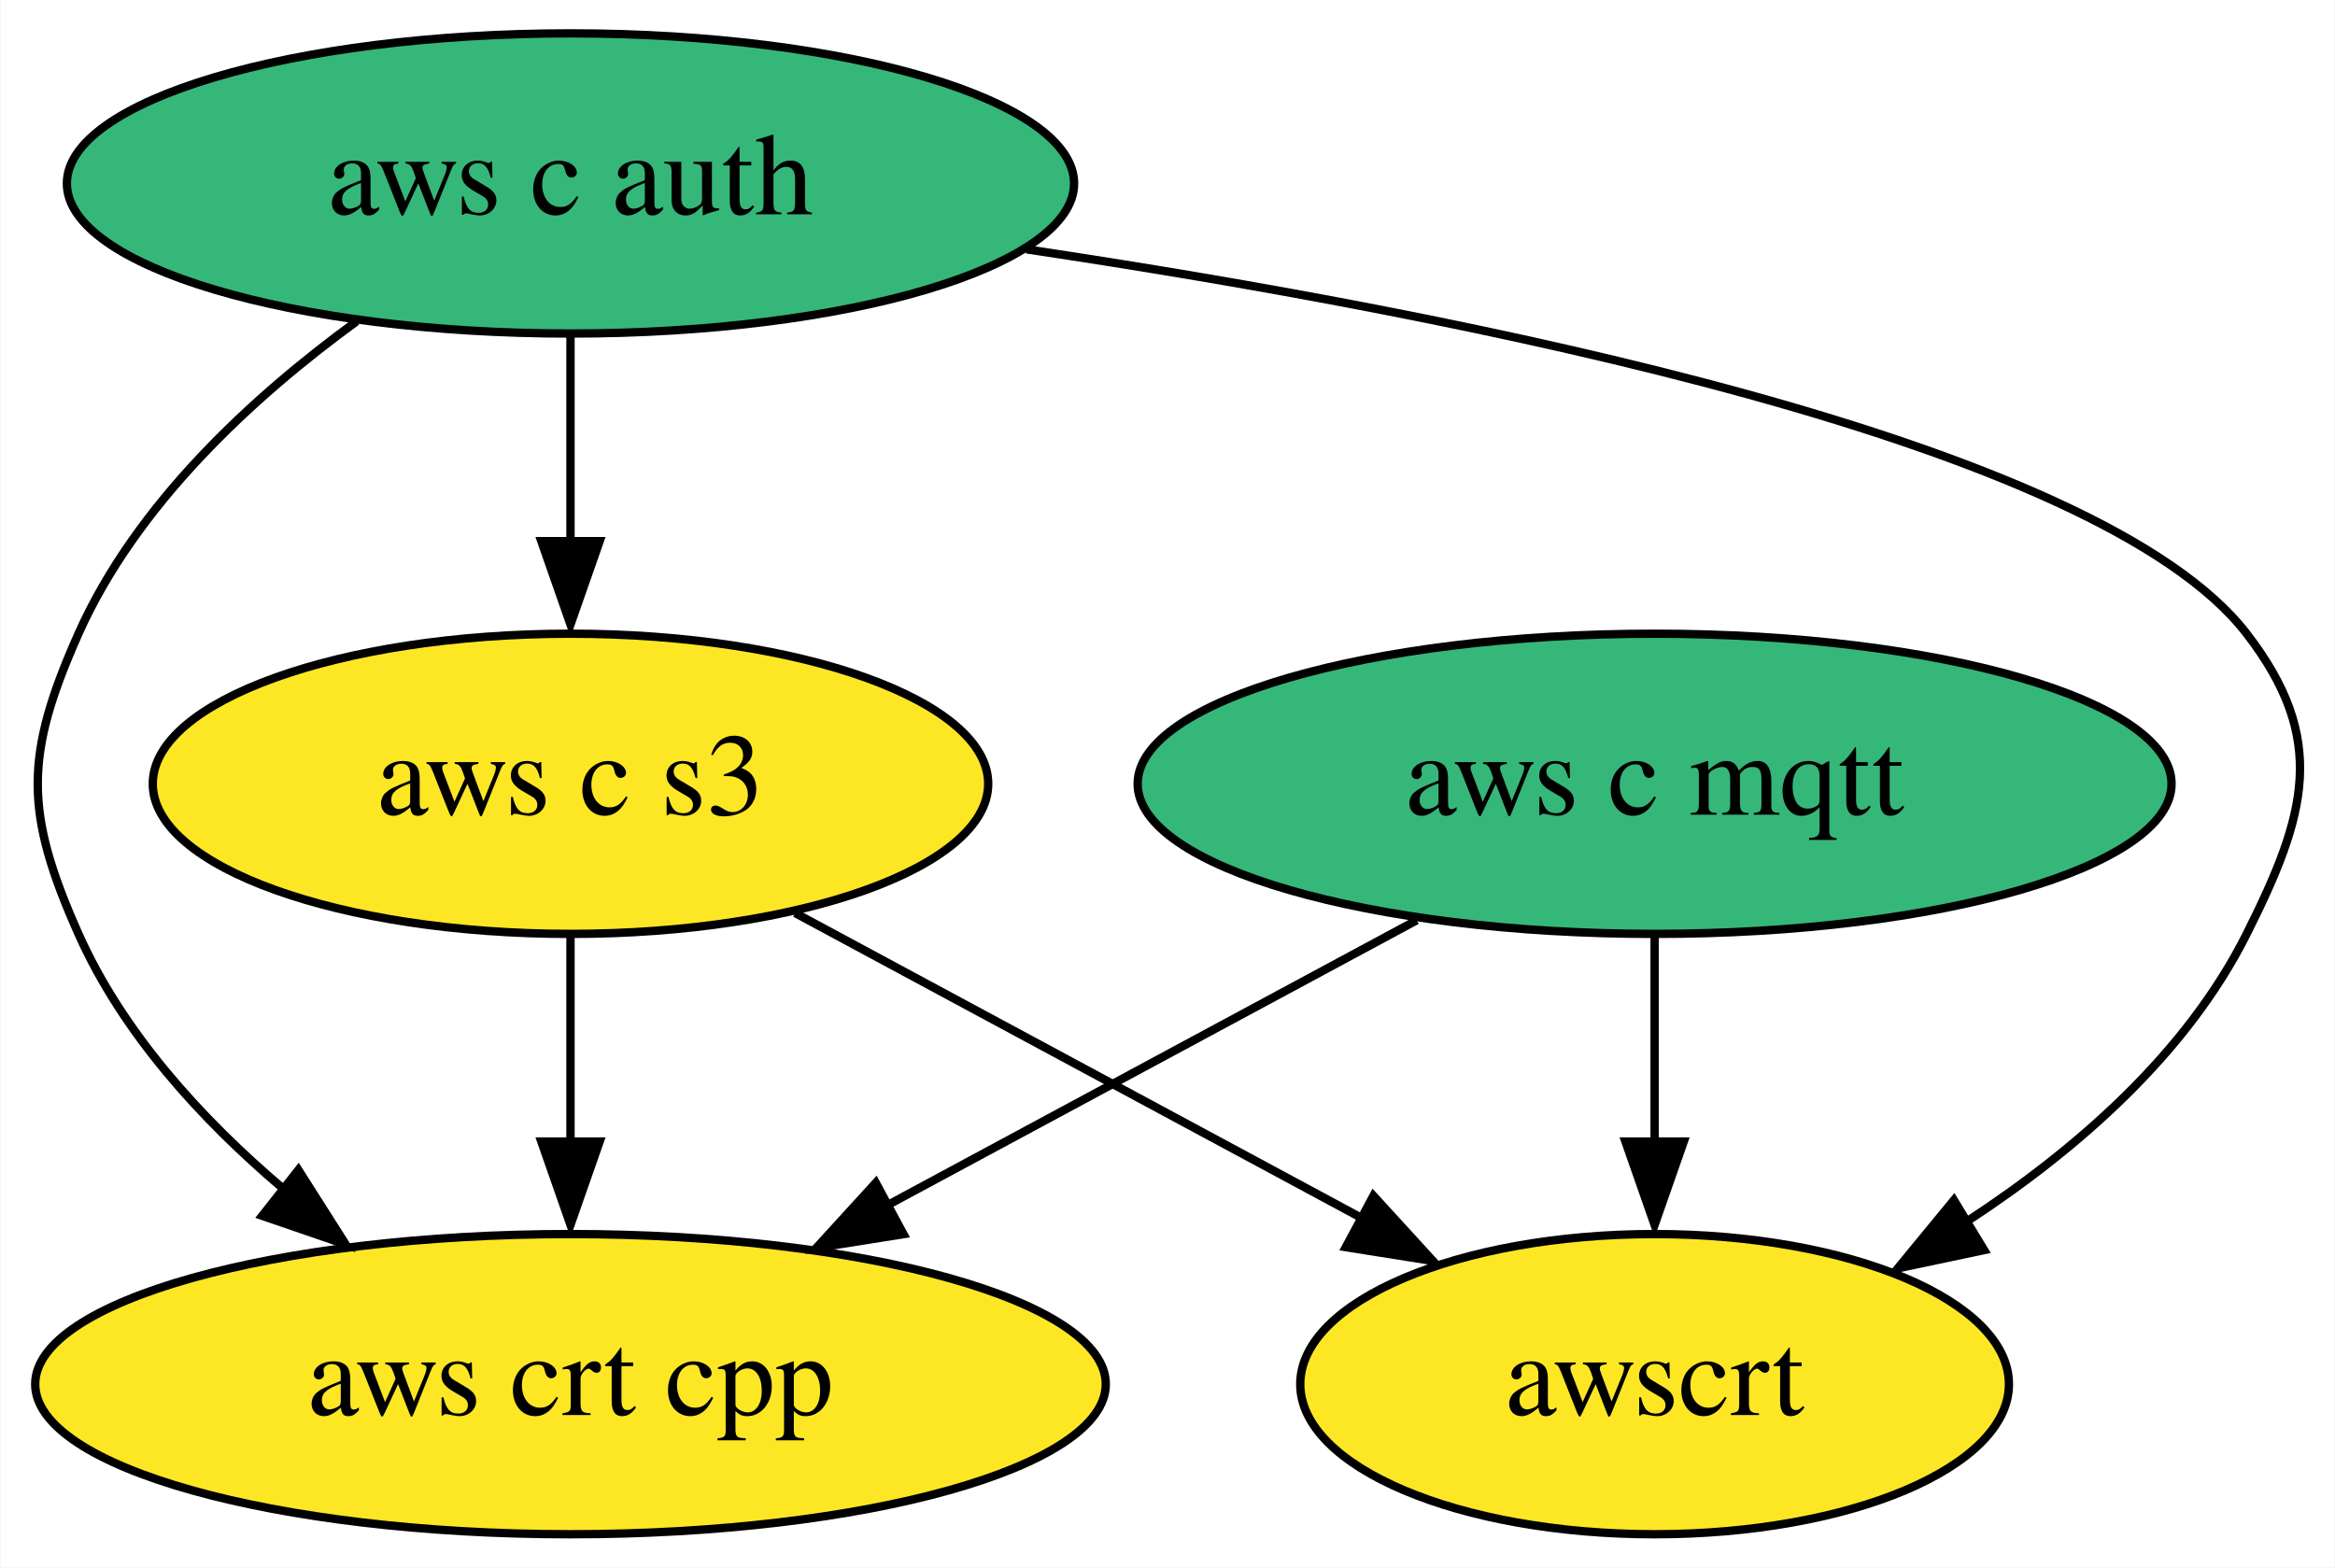
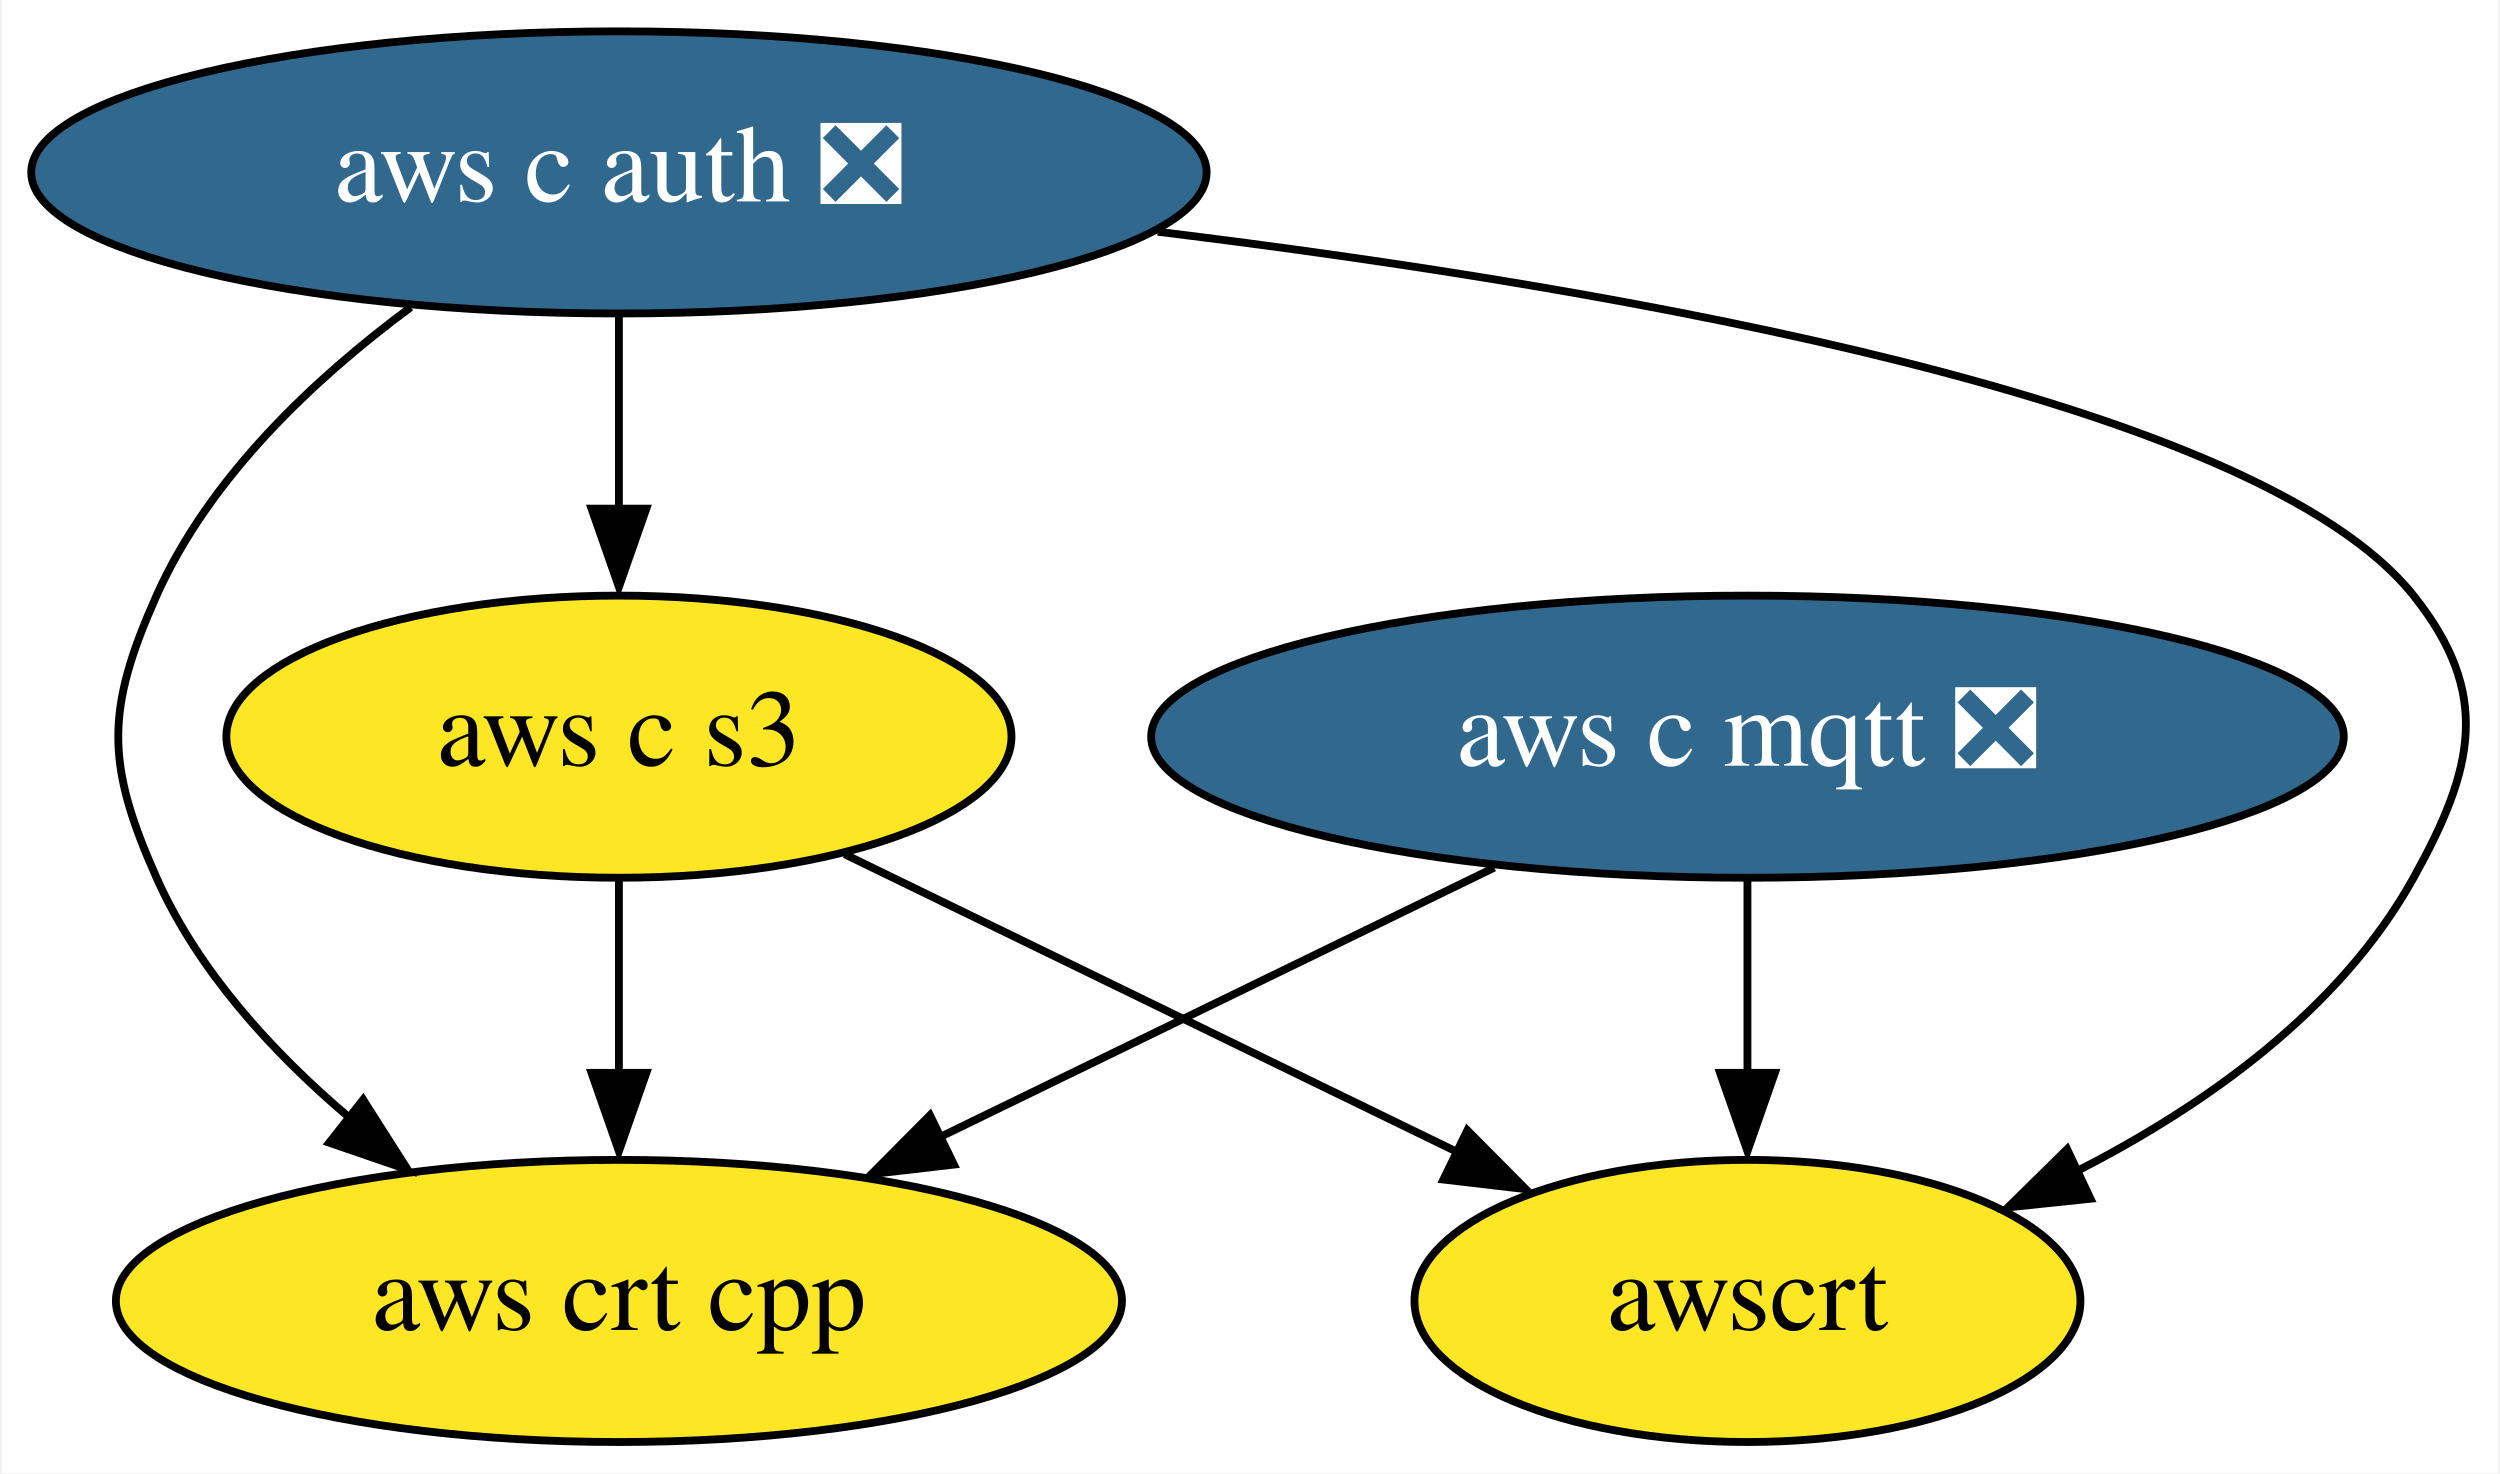
- <svg xmlns="http://www.w3.org/2000/svg" xmlns:xlink="http://www.w3.org/1999/xlink" width="280pt" height="188pt" viewBox="0.00 0.00 279.86 188.00">
+ <svg xmlns="http://www.w3.org/2000/svg" xmlns:xlink="http://www.w3.org/1999/xlink" width="319pt" height="188pt" viewBox="0.00 0.00 318.53 188.00">
  <g id="graph0" class="graph" transform="scale(1 1) rotate(0) translate(4 184)">
-     <polygon fill="white" stroke="none" points="-4,4 -4,-184 275.86,-184 275.86,4 -4,4" />
+     <polygon fill="white" stroke="none" points="-4,4 -4,-184 314.53,-184 314.53,4 -4,4" />
    <g id="node1" class="node">
      <g id="a_node1">
-         <a xlink:href="https://github.com/conda-forge/aws-c-mqtt-feedstock" xlink:title="aws c mqtt">
-           <ellipse fill="#35b779" stroke="black" cx="194.34" cy="-90" rx="61.99" ry="18" />
-           <text text-anchor="middle" x="194.34" y="-86.3" font-family="Times,serif" font-size="14.00">aws c mqtt</text>
+         <a xlink:href="https://github.com/conda-forge/aws-c-mqtt-feedstock/pull/128" xlink:title="aws c mqtt ❎">
+           <ellipse fill="#31688e" stroke="black" cx="218.74" cy="-90" rx="76.09" ry="18" />
+           <text text-anchor="middle" x="218.74" y="-86.3" font-family="Times,serif" font-size="14.00" fill="white">aws c mqtt ❎</text>
        </a>
      </g>
    </g>
    <g id="node3" class="node">
      <g id="a_node3">
        <a xlink:href="https://github.com/conda-forge/aws-crt-cpp-feedstock" xlink:title="aws crt cpp">
-           <ellipse fill="#fde725" stroke="black" cx="64.34" cy="-18" rx="64.19" ry="18" />
-           <text text-anchor="middle" x="64.34" y="-14.3" font-family="Times,serif" font-size="14.00">aws crt cpp</text>
+           <ellipse fill="#fde725" stroke="black" cx="74.74" cy="-18" rx="64.19" ry="18" />
+           <text text-anchor="middle" x="74.74" y="-14.3" font-family="Times,serif" font-size="14.00">aws crt cpp</text>
        </a>
      </g>
    </g>
    <g id="edge1" class="edge">
-       <path fill="none" stroke="black" d="M165.82,-73.64C147.19,-63.61 122.65,-50.4 102.38,-39.48" />
-       <polygon fill="black" stroke="black" points="104.27,-35.99 93.81,-34.33 100.95,-42.15 104.27,-35.99" />
+       <path fill="none" stroke="black" d="M186.43,-73.29C165.48,-63.11 138.01,-49.76 115.56,-38.84" />
+       <polygon fill="black" stroke="black" points="117.49,-35.4 106.96,-34.18 114.43,-41.7 117.49,-35.4" />
    </g>
    <g id="node5" class="node">
      <g id="a_node5">
        <a xlink:href="https://github.com/conda-forge/awscrt-feedstock" xlink:title="awscrt">
-           <ellipse fill="#fde725" stroke="black" cx="194.34" cy="-18" rx="42.49" ry="18" />
-           <text text-anchor="middle" x="194.34" y="-14.3" font-family="Times,serif" font-size="14.00">awscrt</text>
+           <ellipse fill="#fde725" stroke="black" cx="218.74" cy="-18" rx="42.49" ry="18" />
+           <text text-anchor="middle" x="218.74" y="-14.3" font-family="Times,serif" font-size="14.00">awscrt</text>
        </a>
      </g>
    </g>
    <g id="edge2" class="edge">
-       <path fill="none" stroke="black" d="M194.34,-71.7C194.34,-64.24 194.34,-55.32 194.34,-46.97" />
-       <polygon fill="black" stroke="black" points="197.84,-47.1 194.34,-37.1 190.84,-47.1 197.84,-47.1" />
+       <path fill="none" stroke="black" d="M218.74,-71.7C218.74,-64.24 218.74,-55.32 218.74,-46.97" />
+       <polygon fill="black" stroke="black" points="222.24,-47.1 218.74,-37.1 215.24,-47.1 222.24,-47.1" />
    </g>
    <g id="node2" class="node">
      <g id="a_node2">
-         <a xlink:href="https://github.com/conda-forge/aws-c-auth-feedstock" xlink:title="aws c auth">
-           <ellipse fill="#35b779" stroke="black" cx="64.34" cy="-162" rx="60.39" ry="18" />
-           <text text-anchor="middle" x="64.34" y="-158.3" font-family="Times,serif" font-size="14.00">aws c auth</text>
+         <a xlink:href="https://github.com/conda-forge/aws-c-auth-feedstock/pull/152" xlink:title="aws c auth ❎">
+           <ellipse fill="#31688e" stroke="black" cx="74.74" cy="-162" rx="74.99" ry="18" />
+           <text text-anchor="middle" x="74.74" y="-158.3" font-family="Times,serif" font-size="14.00" fill="white">aws c auth ❎</text>
        </a>
      </g>
    </g>
    <g id="edge4" class="edge">
-       <path fill="none" stroke="black" d="M38.7,-145.47C26.13,-136.31 12.24,-123.47 5.34,-108 -1.17,-93.39 -1.17,-86.61 5.34,-72 10.64,-60.13 20.04,-49.81 29.81,-41.51" />
-       <polygon fill="black" stroke="black" points="31.71,-43.69 37.39,-34.75 27.37,-38.19 31.71,-43.69" />
+       <path fill="none" stroke="black" d="M48.18,-144.8C35.86,-135.68 22.47,-123.09 15.74,-108 9.23,-93.39 9.23,-86.61 15.74,-72 21.03,-60.13 30.44,-49.81 40.21,-41.51" />
+       <polygon fill="black" stroke="black" points="42.1,-43.69 47.79,-34.75 37.77,-38.19 42.1,-43.69" />
    </g>
    <g id="node4" class="node">
      <g id="a_node4">
        <a xlink:href="https://github.com/conda-forge/aws-c-s3-feedstock" xlink:title="aws c s3">
-           <ellipse fill="#fde725" stroke="black" cx="64.34" cy="-90" rx="50.09" ry="18" />
-           <text text-anchor="middle" x="64.34" y="-86.3" font-family="Times,serif" font-size="14.00">aws c s3</text>
+           <ellipse fill="#fde725" stroke="black" cx="74.74" cy="-90" rx="50.09" ry="18" />
+           <text text-anchor="middle" x="74.74" y="-86.3" font-family="Times,serif" font-size="14.00">aws c s3</text>
        </a>
      </g>
    </g>
    <g id="edge3" class="edge">
-       <path fill="none" stroke="black" d="M64.34,-143.7C64.34,-136.24 64.34,-127.32 64.34,-118.97" />
-       <polygon fill="black" stroke="black" points="67.84,-119.1 64.34,-109.1 60.84,-119.1 67.84,-119.1" />
+       <path fill="none" stroke="black" d="M74.74,-143.7C74.74,-136.24 74.74,-127.32 74.74,-118.97" />
+       <polygon fill="black" stroke="black" points="78.24,-119.1 74.74,-109.1 71.24,-119.1 78.24,-119.1" />
    </g>
    <g id="edge5" class="edge">
-       <path fill="none" stroke="black" d="M119.02,-154.1C172.22,-146.14 247.56,-131.08 265.34,-108 275.11,-95.33 272.52,-86.3 265.34,-72 258.13,-57.62 244.96,-46.14 231.9,-37.59" />
-       <polygon fill="black" stroke="black" points="233.86,-34.08 223.5,-31.89 230.23,-40.07 233.86,-34.08" />
+       <path fill="none" stroke="black" d="M143.49,-154.43C203.49,-147.1 283.97,-132.88 303.74,-108 313.7,-95.48 311.51,-85.99 303.74,-72 294.36,-55.09 277.1,-42.88 260.57,-34.46" />
+       <polygon fill="black" stroke="black" points="262.52,-31.04 251.98,-29.94 259.53,-37.37 262.52,-31.04" />
    </g>
    <g id="edge6" class="edge">
-       <path fill="none" stroke="black" d="M64.34,-71.7C64.34,-64.24 64.34,-55.32 64.34,-46.97" />
-       <polygon fill="black" stroke="black" points="67.84,-47.1 64.34,-37.1 60.84,-47.1 67.84,-47.1" />
+       <path fill="none" stroke="black" d="M74.74,-71.7C74.74,-64.24 74.74,-55.32 74.74,-46.97" />
+       <polygon fill="black" stroke="black" points="78.24,-47.1 74.74,-37.1 71.24,-47.1 78.24,-47.1" />
    </g>
    <g id="edge7" class="edge">
-       <path fill="none" stroke="black" d="M91.28,-74.5C110.93,-63.92 137.74,-49.48 159.09,-37.99" />
-       <polygon fill="black" stroke="black" points="160.62,-40.59 167.77,-32.77 157.31,-34.43 160.62,-40.59" />
+       <path fill="none" stroke="black" d="M103.54,-75C126.04,-64.06 157.49,-48.78 181.84,-36.94" />
+       <polygon fill="black" stroke="black" points="183,-39.78 190.46,-32.26 179.94,-33.49 183,-39.78" />
    </g>
  </g>
</svg>
